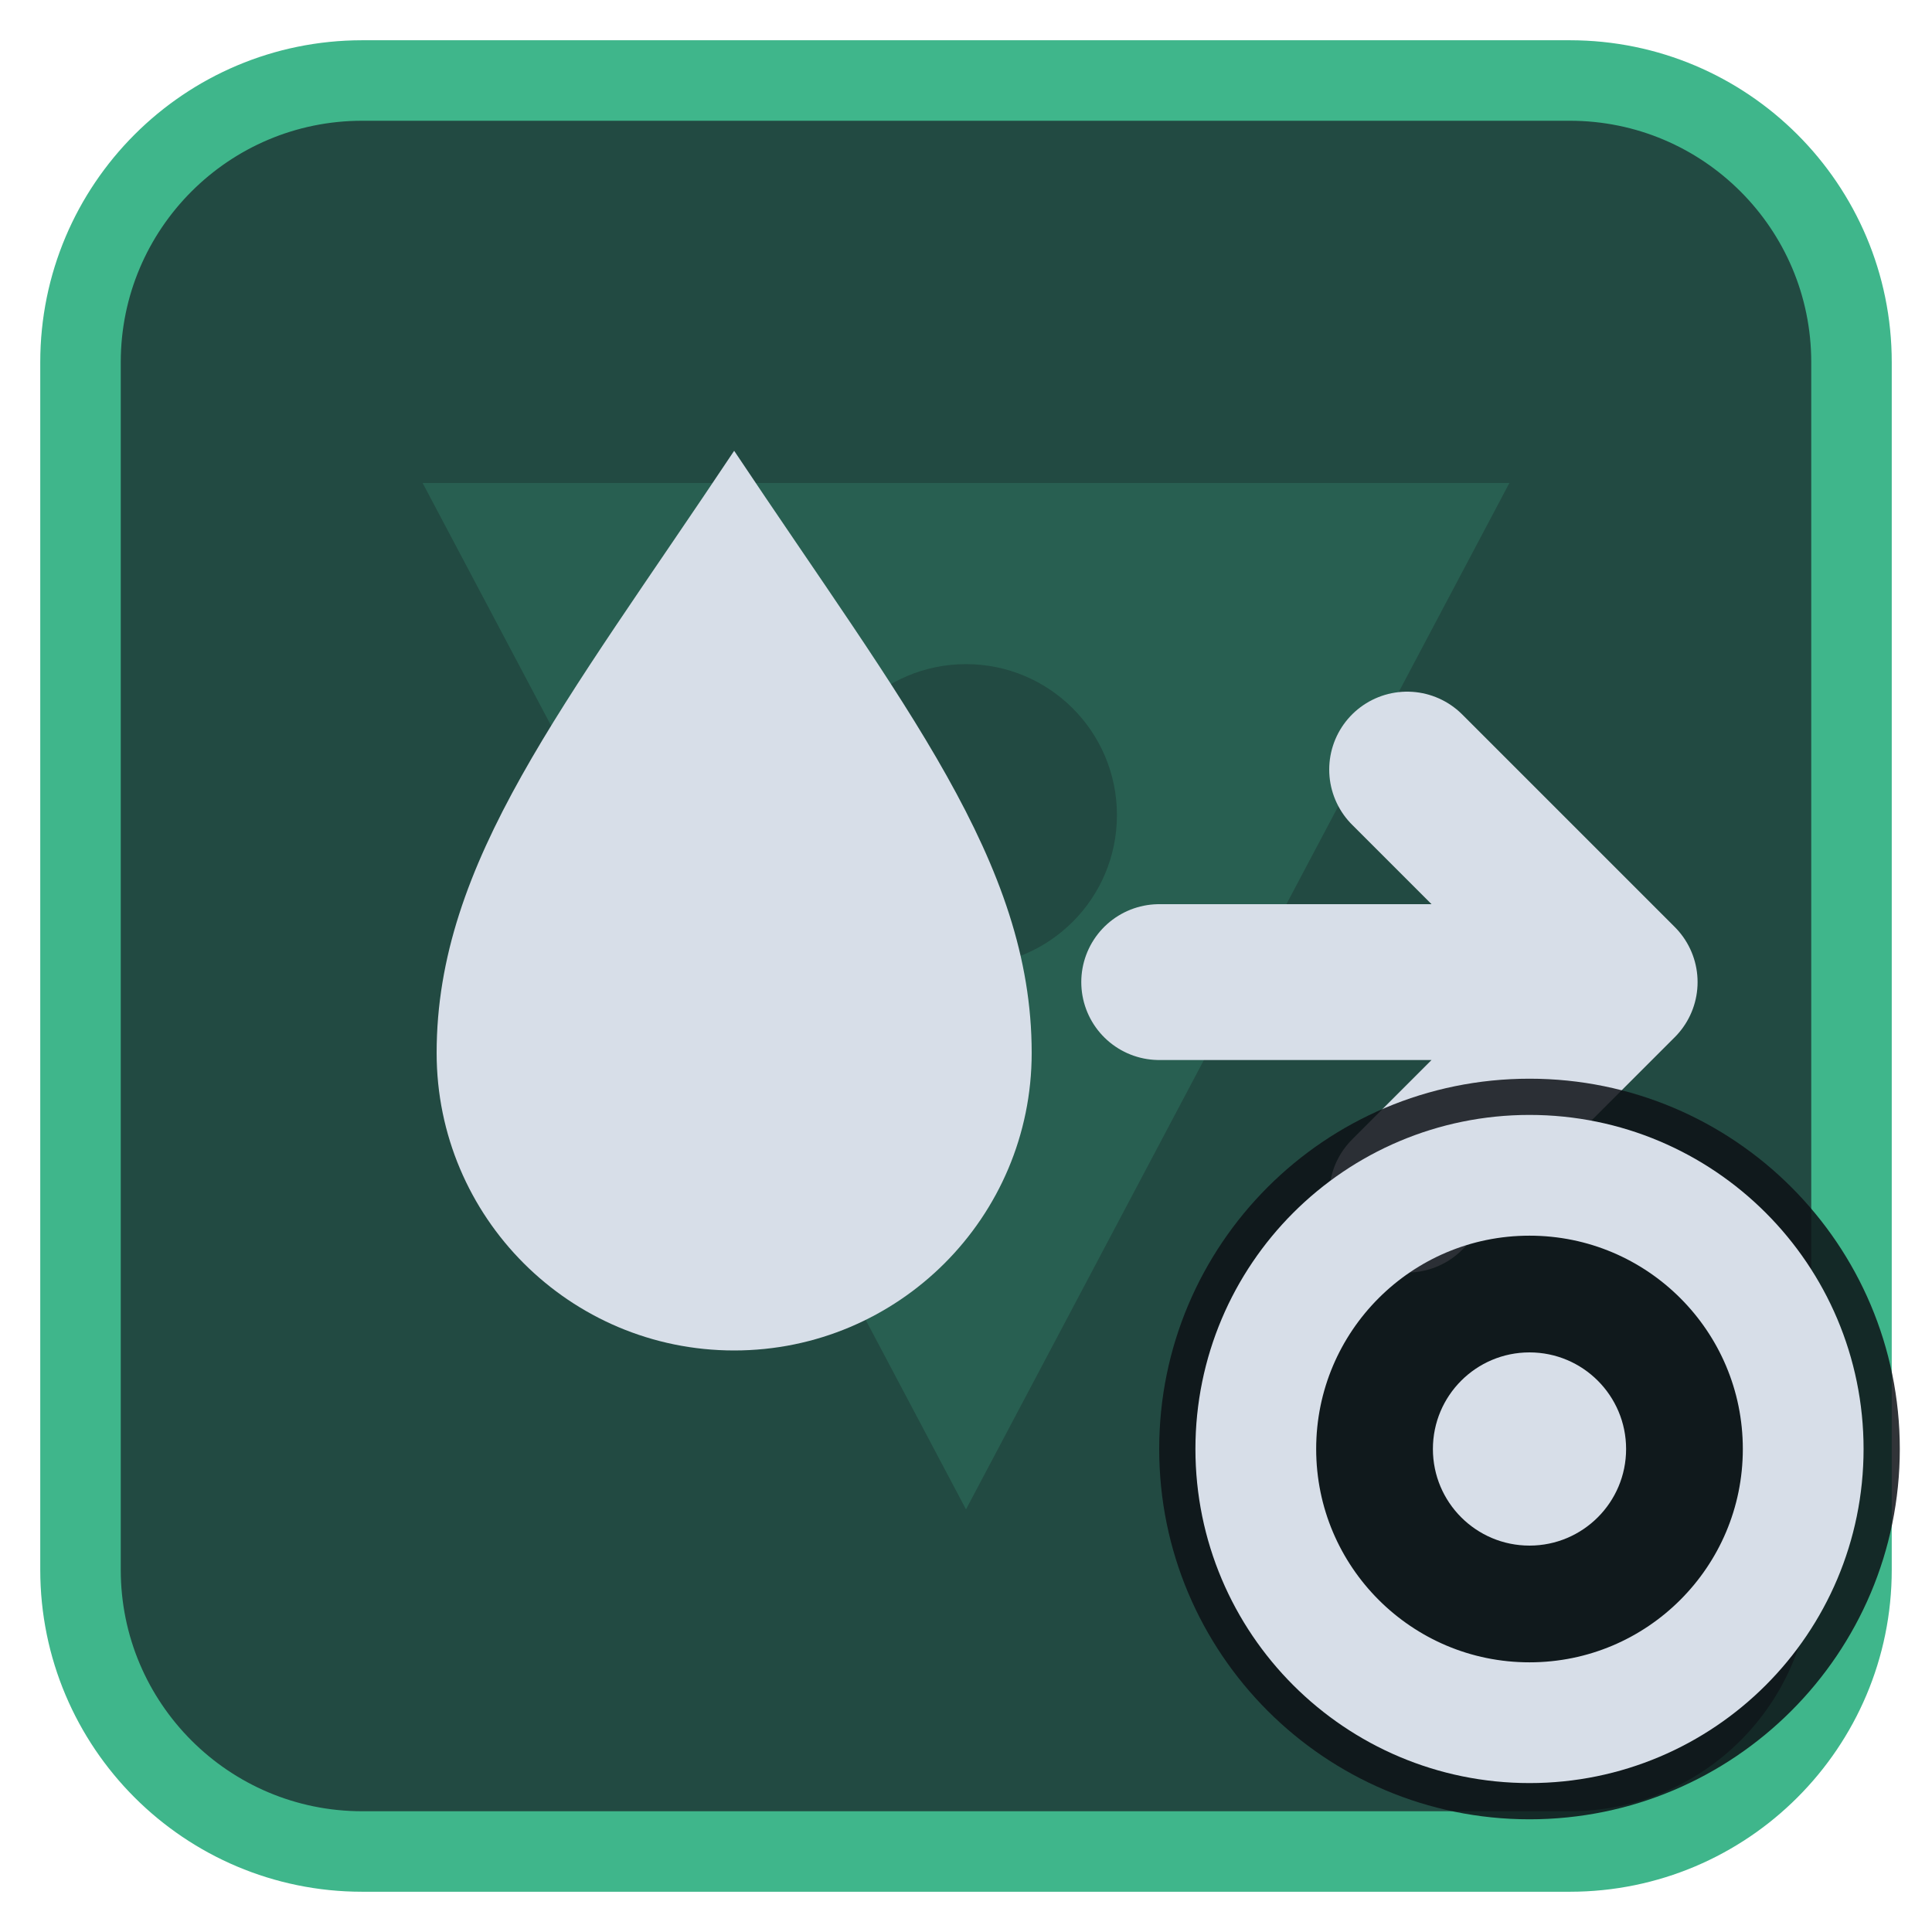
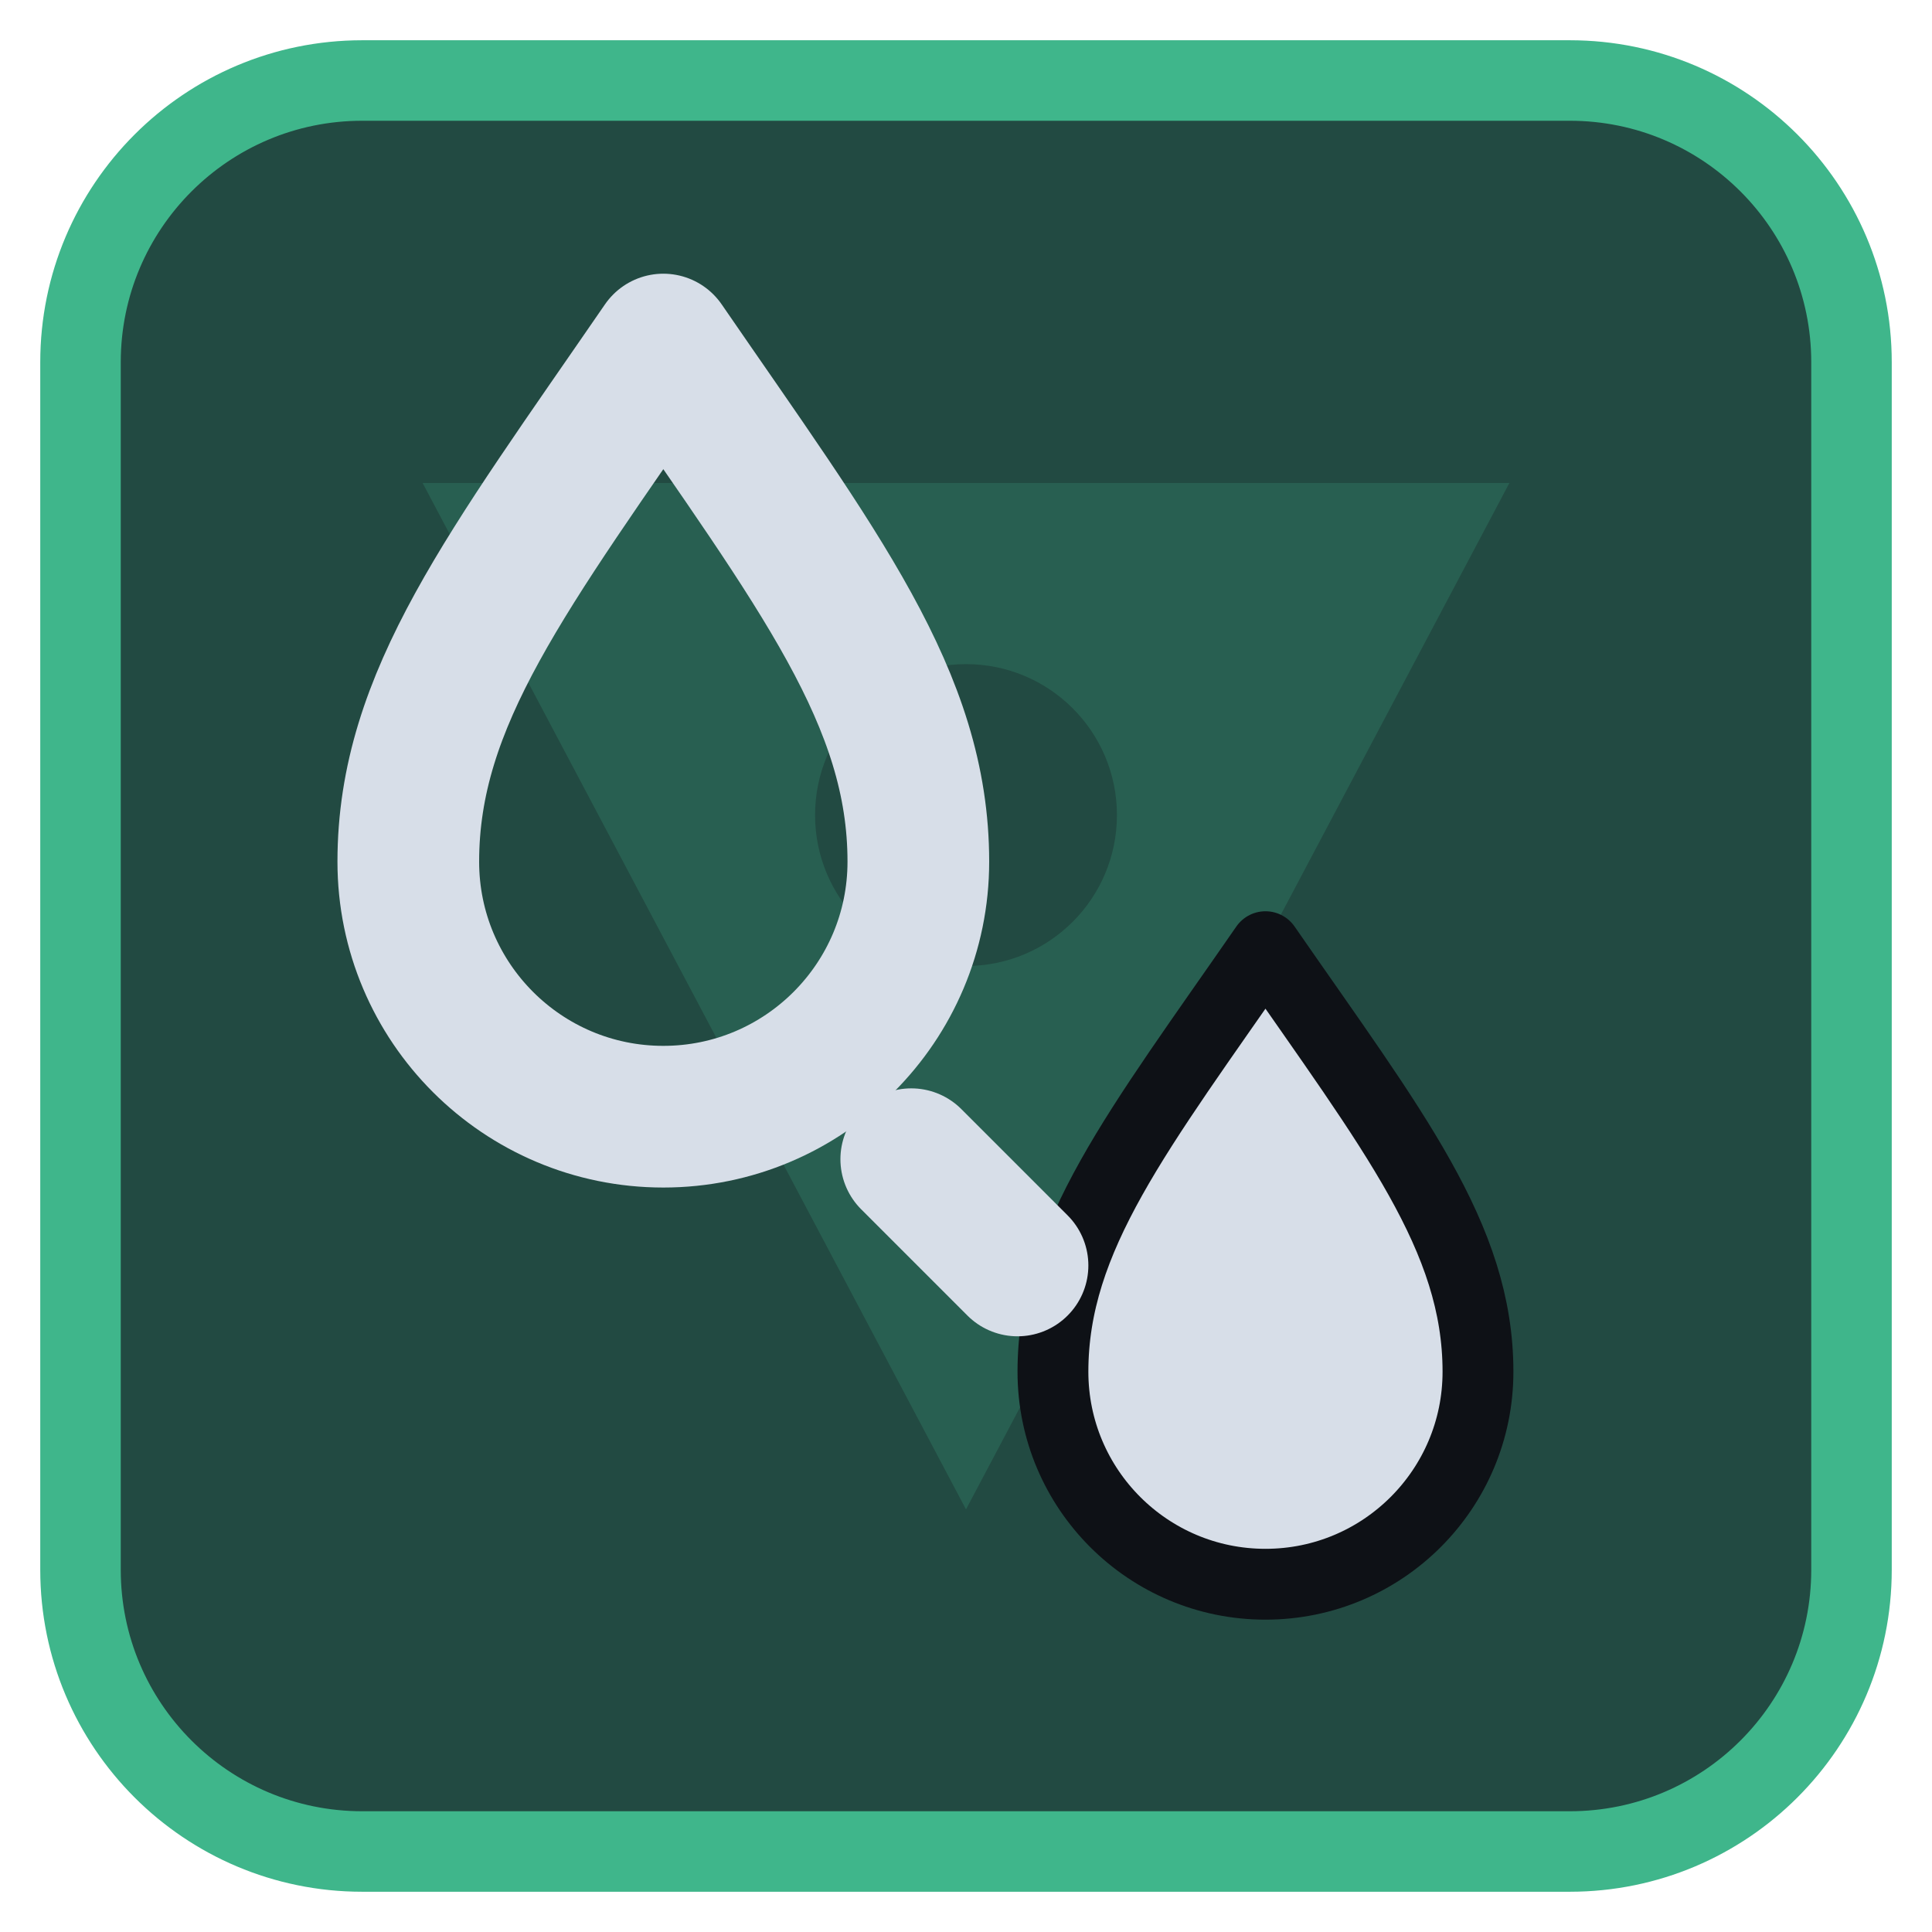
<svg xmlns="http://www.w3.org/2000/svg" viewBox="0 0 24 24" width="24" height="24">
  <rect x="1" y="1" width="22" height="22" rx="3.5" fill="#224a42" stroke="#3fb68b" stroke-width="1" />
  <g opacity="0.2" transform="translate(3,3) scale(0.75)">
    <path d="M3 4h18L12 21zM9.5 9.5a2.5 2.5 0 1 0 5 0 2.5 2.5 0 1 0-5 0z" fill="#3fb68b" fill-rule="evenodd" />
  </g>
  <g transform="translate(1.2,1.2) scale(0.88)">
-     <path d="M9 5c2.4 3.6 4.2 5.8 4.2 8.5a4.2 4.2 0 0 1-8.4 0C4.8 10.8 6.6 8.6 9 5z" fill="#d7dee8" />
-     <path d="M15 12.5H21M18.5 9.5L21.5 12.5L18.5 15.5" fill="none" stroke="#d7dee8" stroke-width="2.2" stroke-linecap="round" stroke-linejoin="round" />
+     <path d="M8 3.5c2.2 3.2 3.6 5 3.6 7.3a3.6 3.6 0 0 1-7.2 0c0-2.3 1.4-4.1 3.6-7.3z" fill="none" stroke="#d7dee8" stroke-width="2" stroke-linecap="round" stroke-linejoin="round" />
+     <path d="M16.5 12c1.8 2.6 3 4.1 3 6a3 3 0 0 1-6 0c0-1.9 1.2-3.4 3-6z" fill="#d7dee8" stroke="#0e1116" stroke-width="1" stroke-linejoin="round" />
+     <path d="M11.5 15L13 16.5" fill="none" stroke="#d7dee8" stroke-width="2" stroke-linecap="round" stroke-linejoin="round" />
  </g>
-   <circle cx="19" cy="18" r="4.6" fill="#0e1116" fill-opacity="0.85" />
-   <circle cx="19" cy="18" r="3.4" fill="none" stroke="#d7dee8" stroke-width="1.5" stroke-linecap="round" stroke-linejoin="round" />
-   <circle cx="19" cy="18" r="1.2" fill="#d7dee8" />
</svg>
